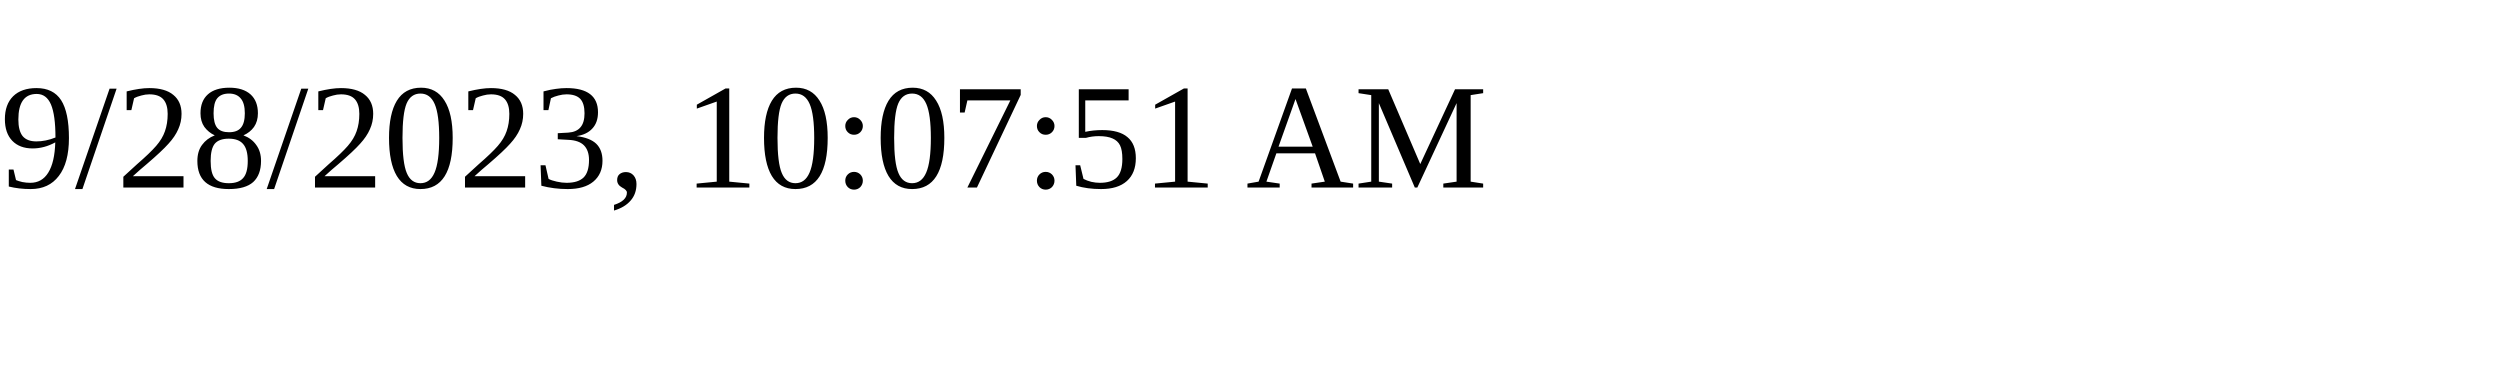
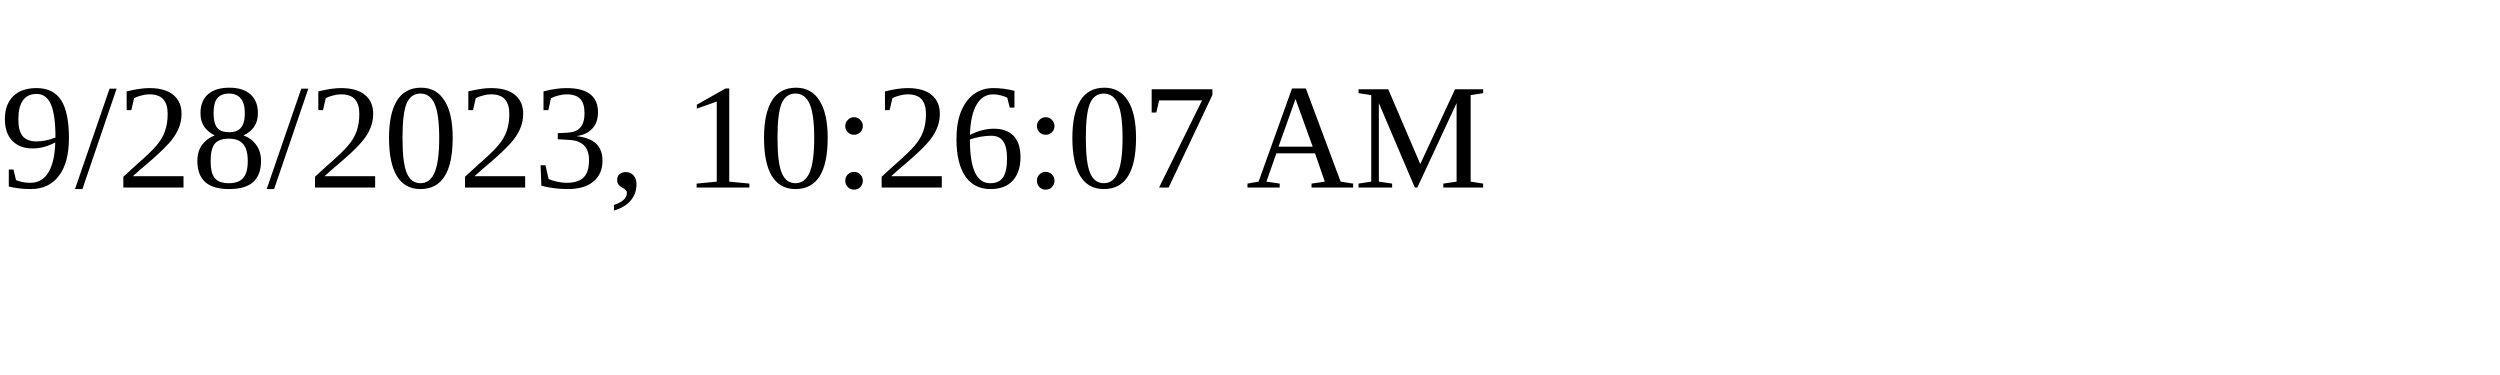
<svg xmlns="http://www.w3.org/2000/svg" height="30" width="200">
-   <text x="0" y="15">9/28/2023, 10:07:51 AM</text>
+   <text x="0" y="15">9/28/2023, 10:26:07 AM</text>
</svg>
